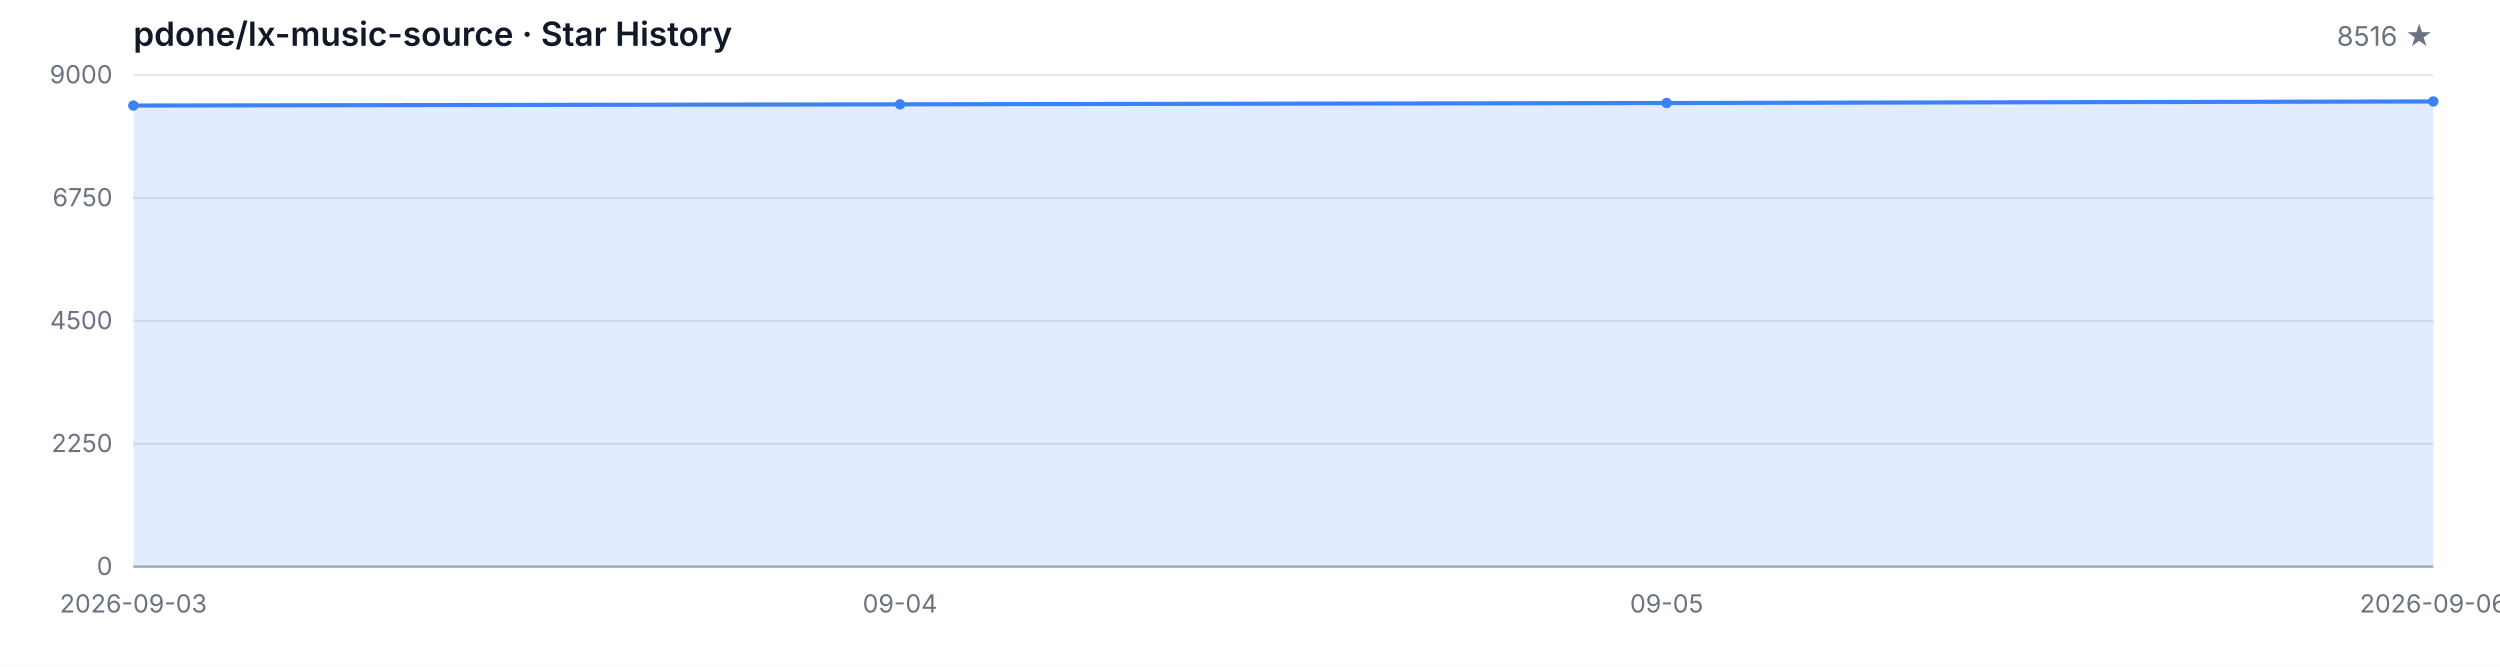
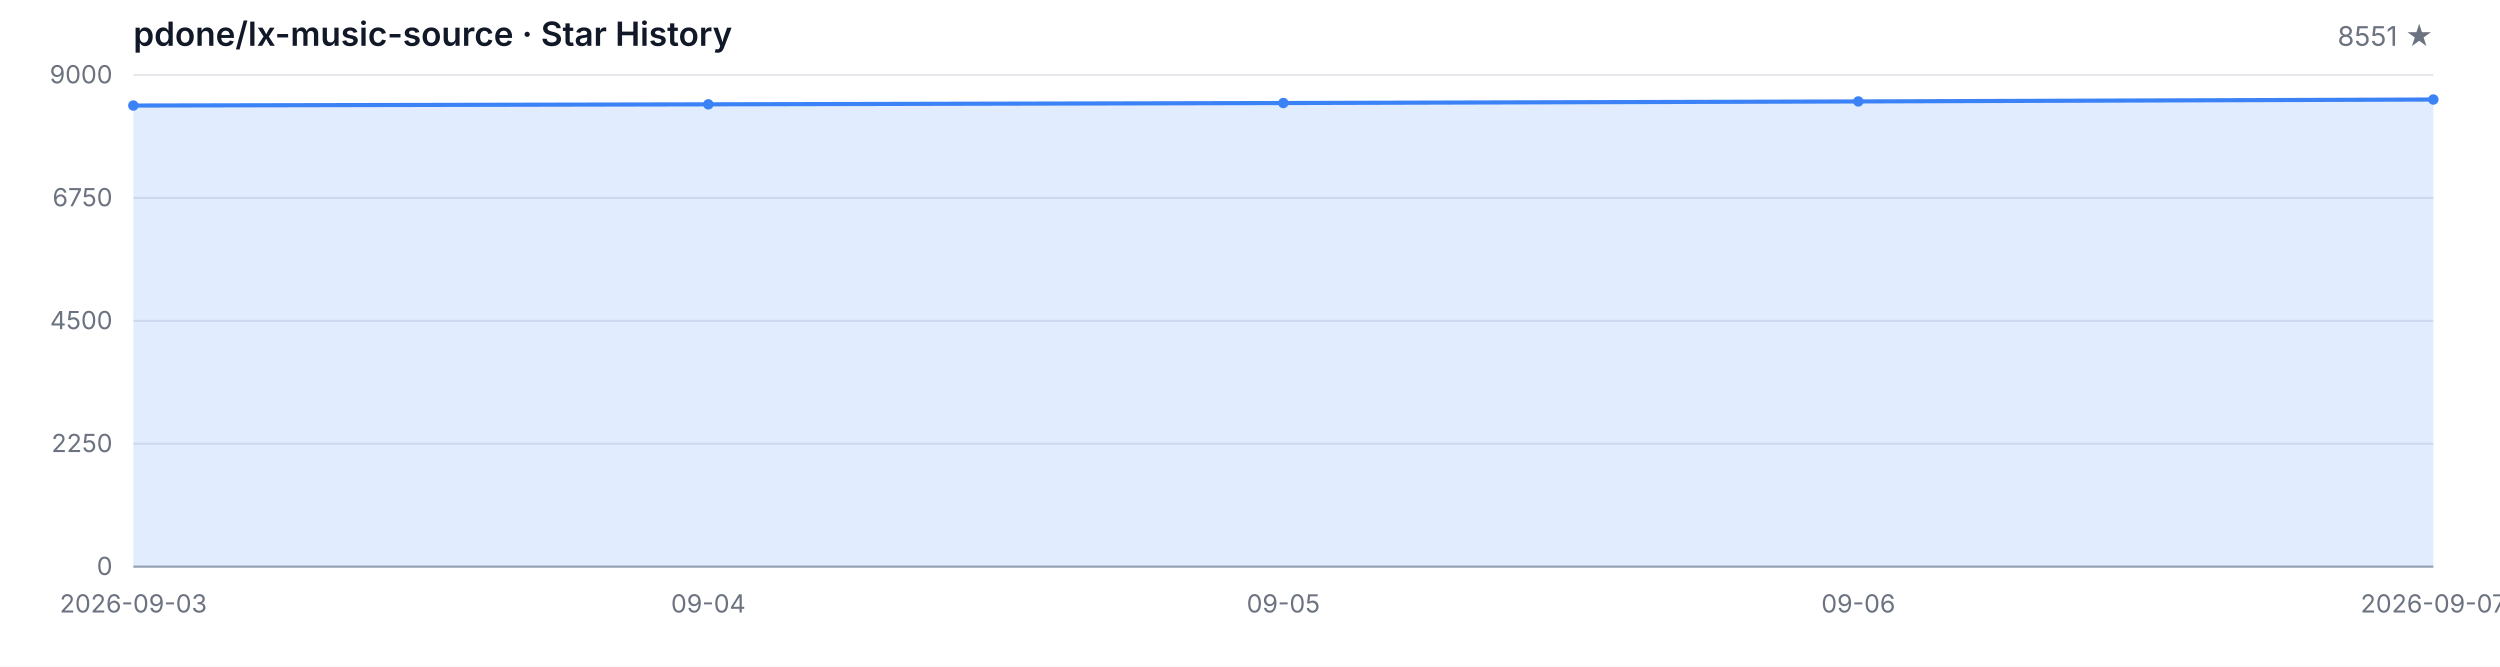
<svg xmlns="http://www.w3.org/2000/svg" width="1200" height="320" viewBox="0 0 1200 320" role="img" aria-label="Star History">
  <style>
  .bg { fill: #ffffff; }
  .grid { stroke: #e5e7eb; stroke-width: 1; }
  .axis { stroke: #9ca3af; stroke-width: 1; }
  .area { fill: rgba(59, 130, 246, 0.15); }
  .line { fill: none; stroke: #3b82f6; stroke-width: 2; stroke-linejoin: round; stroke-linecap: round; }
  .dot { fill: #3b82f6; }
  .tlabel { fill: #6b7280; font-family: -apple-system, BlinkMacSystemFont, 'Segoe UI', sans-serif; font-size: 12px; }
  .title { fill: #111827; font-family: -apple-system, BlinkMacSystemFont, 'Segoe UI', sans-serif; font-size: 16px; font-weight: 600; }
  .subtitle { fill: #6b7280; font-family: -apple-system, BlinkMacSystemFont, 'Segoe UI', sans-serif; font-size: 13px; }
  @media (prefers-color-scheme: dark) {
    .bg { fill: #0d1117; }
    .grid { stroke: #21262d; }
    .axis { stroke: #484f58; }
    .area { fill: rgba(58, 132, 255, 0.18); }
    .line { stroke: #58a6ff; }
    .dot { fill: #58a6ff; }
    .tlabel { fill: #8b949e; }
    .title { fill: #c9d1d9; }
    .subtitle { fill: #8b949e; }
  }
</style>
  <rect class="bg" width="1200" height="320" />
  <text class="title" x="64" y="22">pdone/lx-music-source · Star History</text>
-   <text class="subtitle" x="1168" y="22" text-anchor="end">8516 ★</text>
+   <text class="subtitle" x="1168" y="22" text-anchor="end">8551 ★</text>
  <line class="grid" x1="64" y1="272.00" x2="1168" y2="272.00" />
  <line class="grid" x1="64" y1="213.00" x2="1168" y2="213.00" />
  <line class="grid" x1="64" y1="154.00" x2="1168" y2="154.00" />
  <line class="grid" x1="64" y1="95.00" x2="1168" y2="95.00" />
  <line class="grid" x1="64" y1="36.00" x2="1168" y2="36.00" />
  <text class="tlabel" x="54" y="276.00" text-anchor="end">0</text>
  <text class="tlabel" x="54" y="217.00" text-anchor="end">2250</text>
  <text class="tlabel" x="54" y="158.00" text-anchor="end">4500</text>
  <text class="tlabel" x="54" y="99.00" text-anchor="end">6750</text>
  <text class="tlabel" x="54" y="40.00" text-anchor="end">9000</text>
  <line class="axis" x1="64" y1="272" x2="1168" y2="272" />
-   <path class="area" d="M 64.00 272.00 L 64.00 50.66 L 432.00 50.08 L 800.00 49.45 L 1168.00 48.69 L 1168.00 272.00 Z" />
-   <path class="line" d="M 64.00 50.66 L 432.00 50.08 L 800.00 49.45 L 1168.00 48.69" />
+   <path class="area" d="M 64.00 272.00 L 64.00 50.66 L 340.00 50.08 L 616.00 49.45 L 892.00 48.69 L 1168.00 47.77 L 1168.00 272.00 Z" />
+   <path class="line" d="M 64.00 50.66 L 340.00 50.08 L 616.00 49.45 L 892.00 48.69 L 1168.00 47.77" />
  <circle class="dot" cx="64.00" cy="50.66" r="2.5" />
-   <circle class="dot" cx="432.00" cy="50.08" r="2.5" />
-   <circle class="dot" cx="800.00" cy="49.45" r="2.5" />
-   <circle class="dot" cx="1168.00" cy="48.69" r="2.5" />
+   <circle class="dot" cx="340.00" cy="50.08" r="2.5" />
+   <circle class="dot" cx="616.00" cy="49.45" r="2.5" />
+   <circle class="dot" cx="892.00" cy="48.69" r="2.5" />
+   <circle class="dot" cx="1168.00" cy="47.77" r="2.5" />
  <text class="tlabel" x="64.00" y="294" text-anchor="middle">2026-09-03</text>
-   <text class="tlabel" x="432.00" y="294" text-anchor="middle">09-04</text>
-   <text class="tlabel" x="800.00" y="294" text-anchor="middle">09-05</text>
-   <text class="tlabel" x="1168.00" y="294" text-anchor="middle">2026-09-06</text>
+   <text class="tlabel" x="340.00" y="294" text-anchor="middle">09-04</text>
+   <text class="tlabel" x="616.00" y="294" text-anchor="middle">09-05</text>
+   <text class="tlabel" x="892.00" y="294" text-anchor="middle">09-06</text>
+   <text class="tlabel" x="1168.00" y="294" text-anchor="middle">2026-09-07</text>
</svg>
